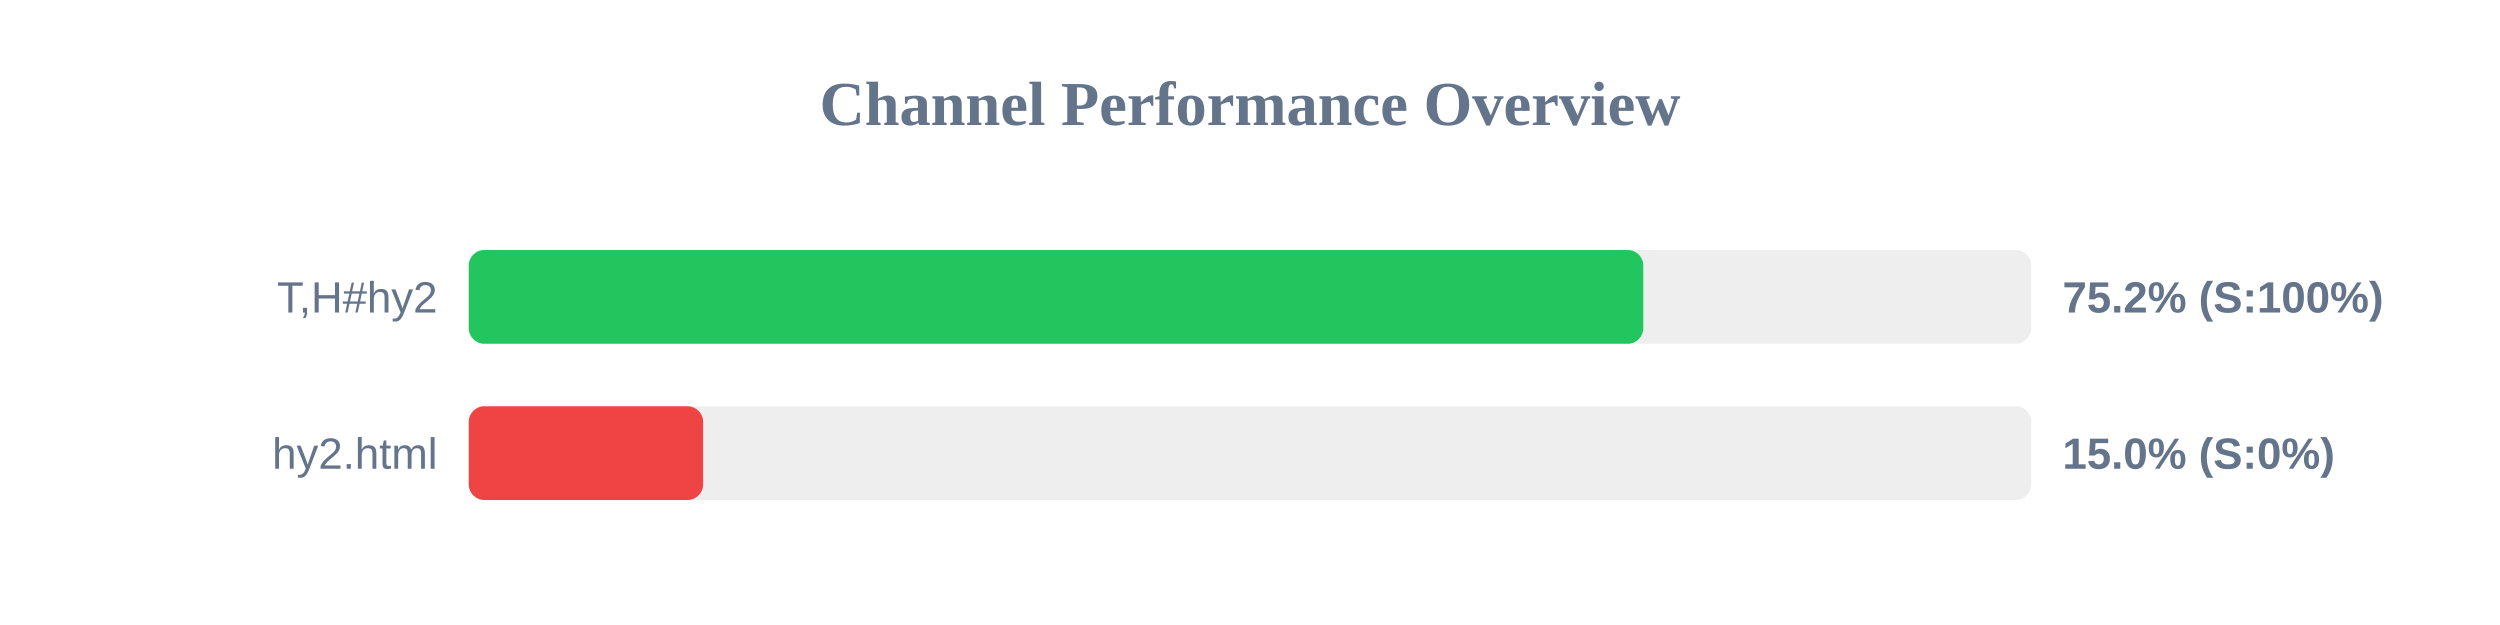
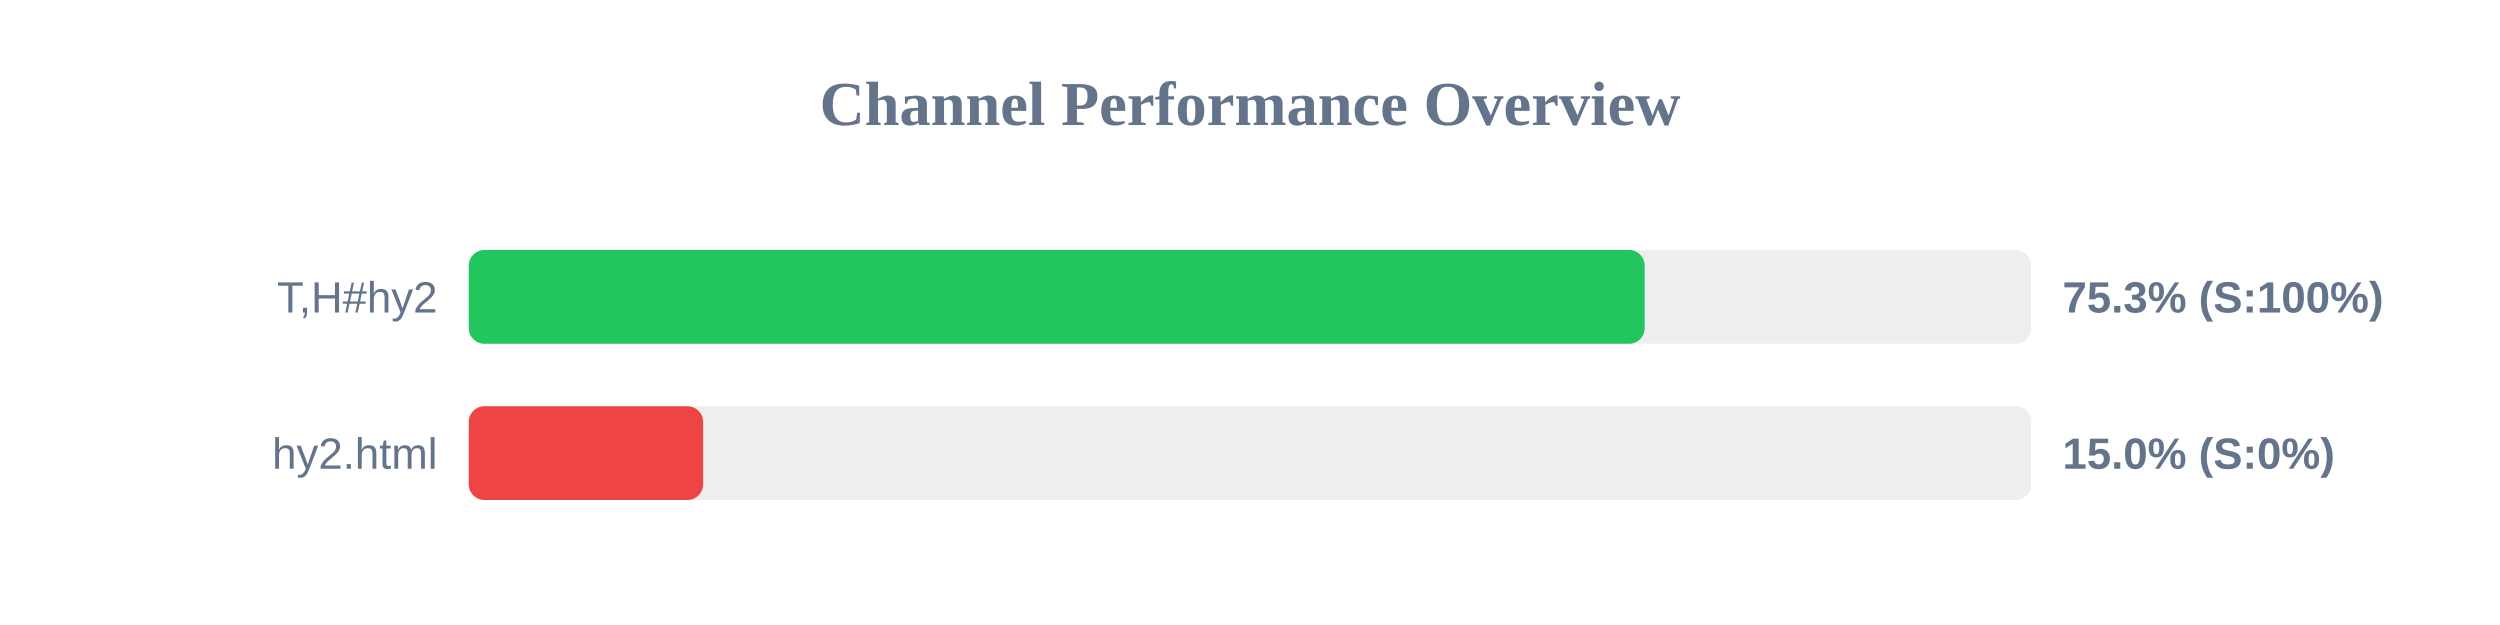
<svg xmlns="http://www.w3.org/2000/svg" width="800" height="200" version="1.1">
  <style>
        .row { font: 14px Arial; fill: #64748b; }
        .score { font: bold 14px Arial; fill: #64748b; }
    </style>
  <text x="400" y="40" text-anchor="middle" font-size="20px" font-weight="bold" fill="#64748b">Channel Performance Overview</text>
  <rect x="150" y="80" width="500" height="30" fill="#eee" rx="5" />
-   <rect x="150" y="80" width="375.85" height="30" fill="#22c55e" rx="5" />
+   <rect x="150" y="80" width="376.3" height="30" fill="#22c55e" rx="5" />
  <text x="140" y="100" text-anchor="end" class="row">T,H#hy2</text>
-   <text x="660" y="100" text-anchor="start" class="score">75.2% (S:100%)</text>
+   <text x="660" y="100" text-anchor="start" class="score">75.3% (S:100%)</text>
  <rect x="150" y="130" width="500" height="30" fill="#eee" rx="5" />
  <rect x="150" y="130" width="75.0" height="30" fill="#ef4444" rx="5" />
  <text x="140" y="150" text-anchor="end" class="row">hy2.html</text>
  <text x="660" y="150" text-anchor="start" class="score">15.0% (S:0%)</text>
</svg>
